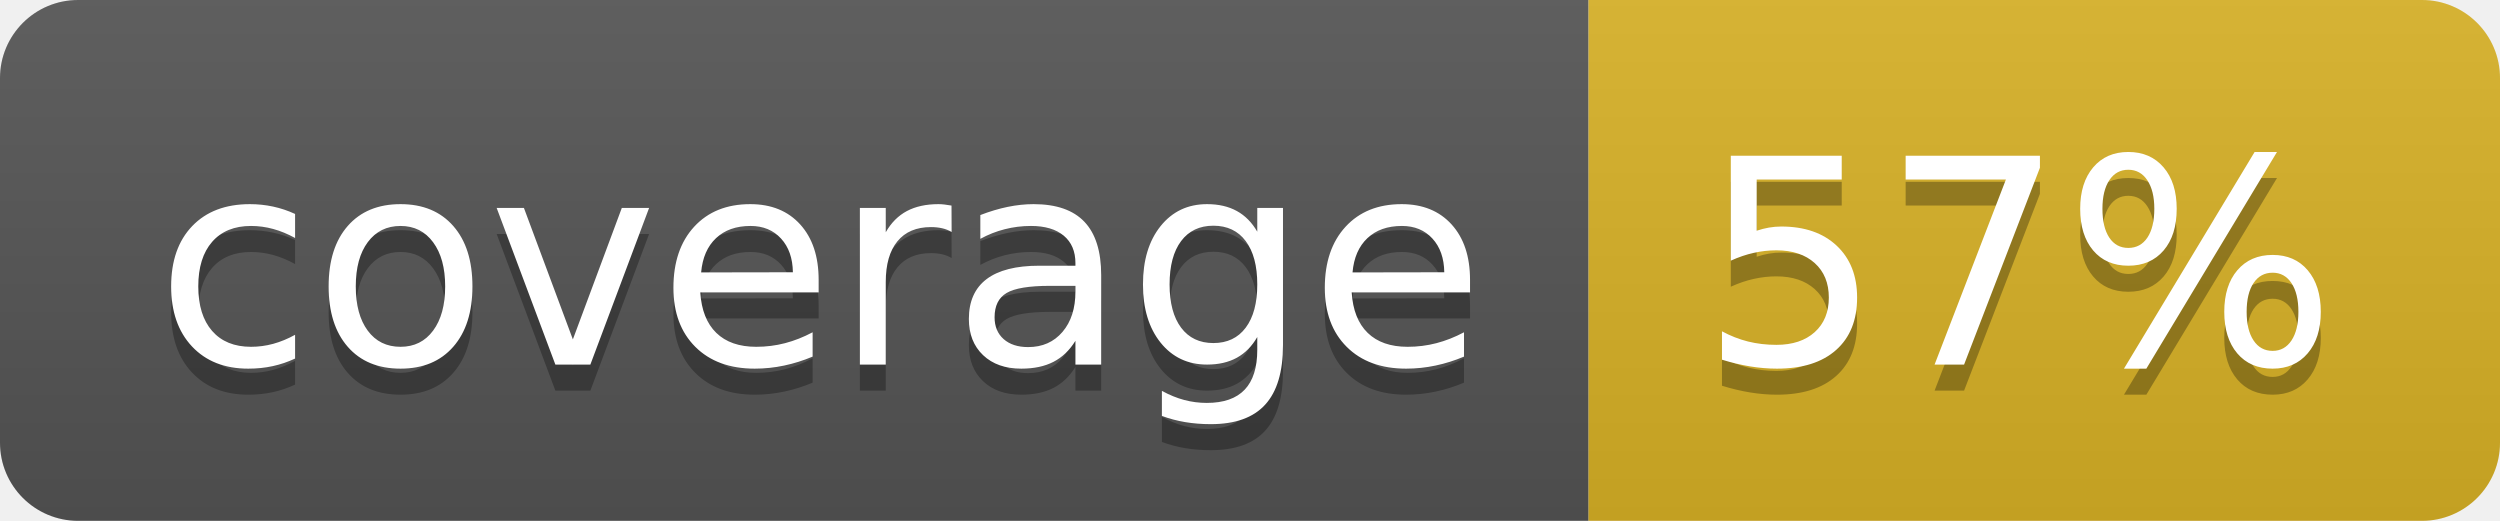
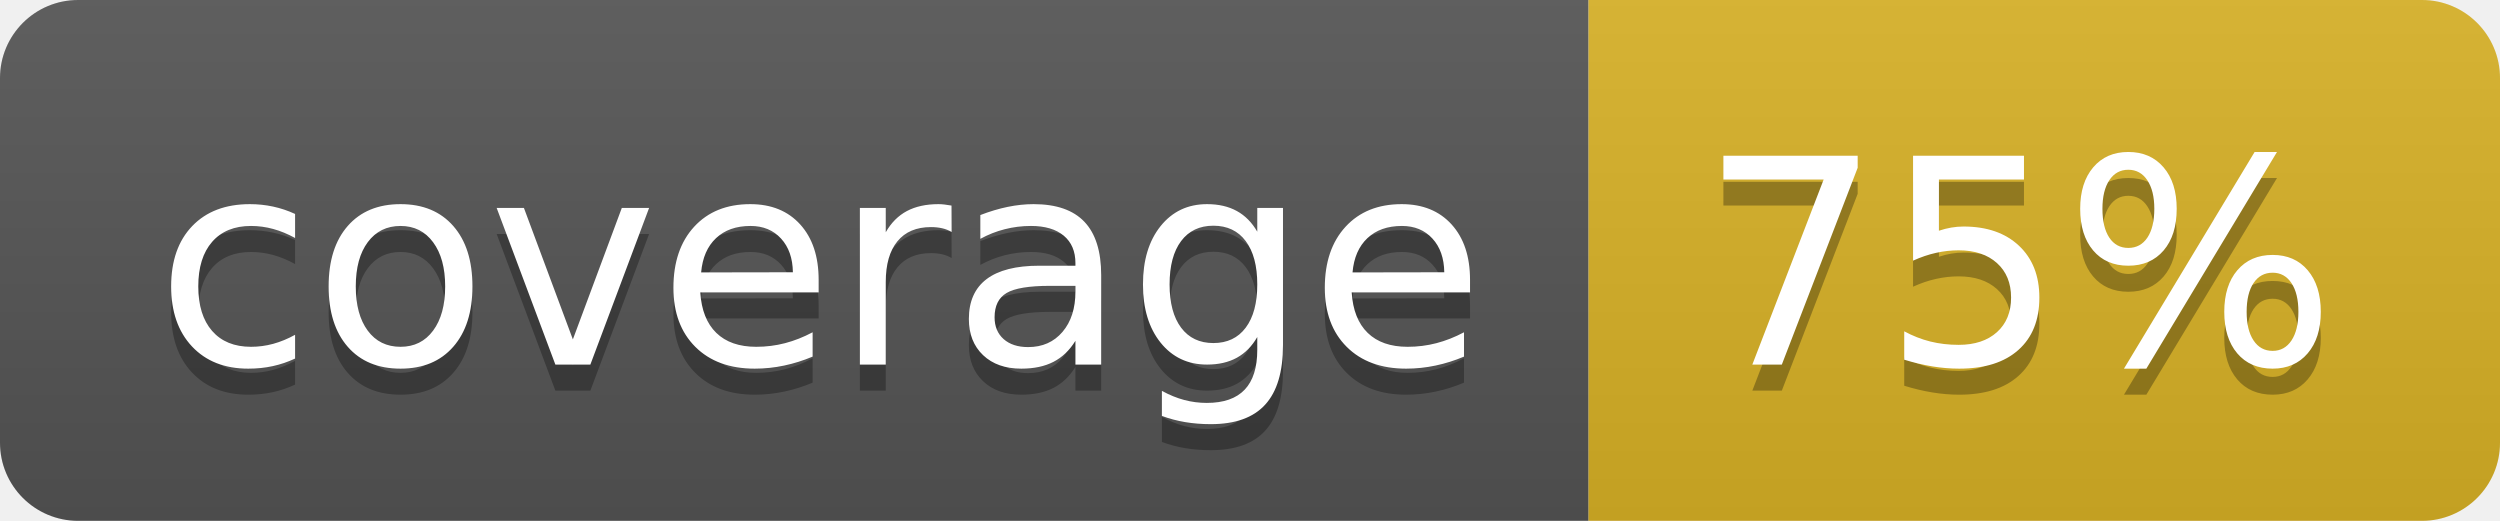
<svg xmlns="http://www.w3.org/2000/svg" width="96" height="20">
  <linearGradient id="b" x2="0" y2="100%">
    <stop offset="0" stop-color="#bbb" stop-opacity=".1" />
    <stop offset="1" stop-opacity=".1" />
  </linearGradient>
  <clipPath id="a">
    <rect width="96" height="20" rx="3" fill="#fff" />
  </clipPath>
  <g clip-path="url(#a)">
    <path fill="#555" d="M0 0h61v20H0z" />
    <path fill="#D9B226" d="M61 0h35v20H61z" />
    <path fill="url(#b)" d="M0 0h96v20H0z" />
  </g>
  <g fill="#fff" text-anchor="middle" font-family="DejaVu Sans,Verdana,Geneva,sans-serif" font-size="110">
    <text x="315" y="150" fill="#010101" fill-opacity=".3" transform="scale(.1)" textLength="510">coverage</text>
    <text x="315" y="140" transform="scale(.1)" textLength="510">coverage</text>
-     <text x="775" y="150" fill="#010101" fill-opacity=".3" transform="scale(.1)" textLength="250">57%</text>
-     <text x="775" y="140" transform="scale(.1)" textLength="250">57%</text>
+     <text x="775" y="150" fill="#010101" fill-opacity=".3" transform="scale(.1)" textLength="250">75%</text>
+     <text x="775" y="140" transform="scale(.1)" textLength="250">75%</text>
  </g>
</svg>
